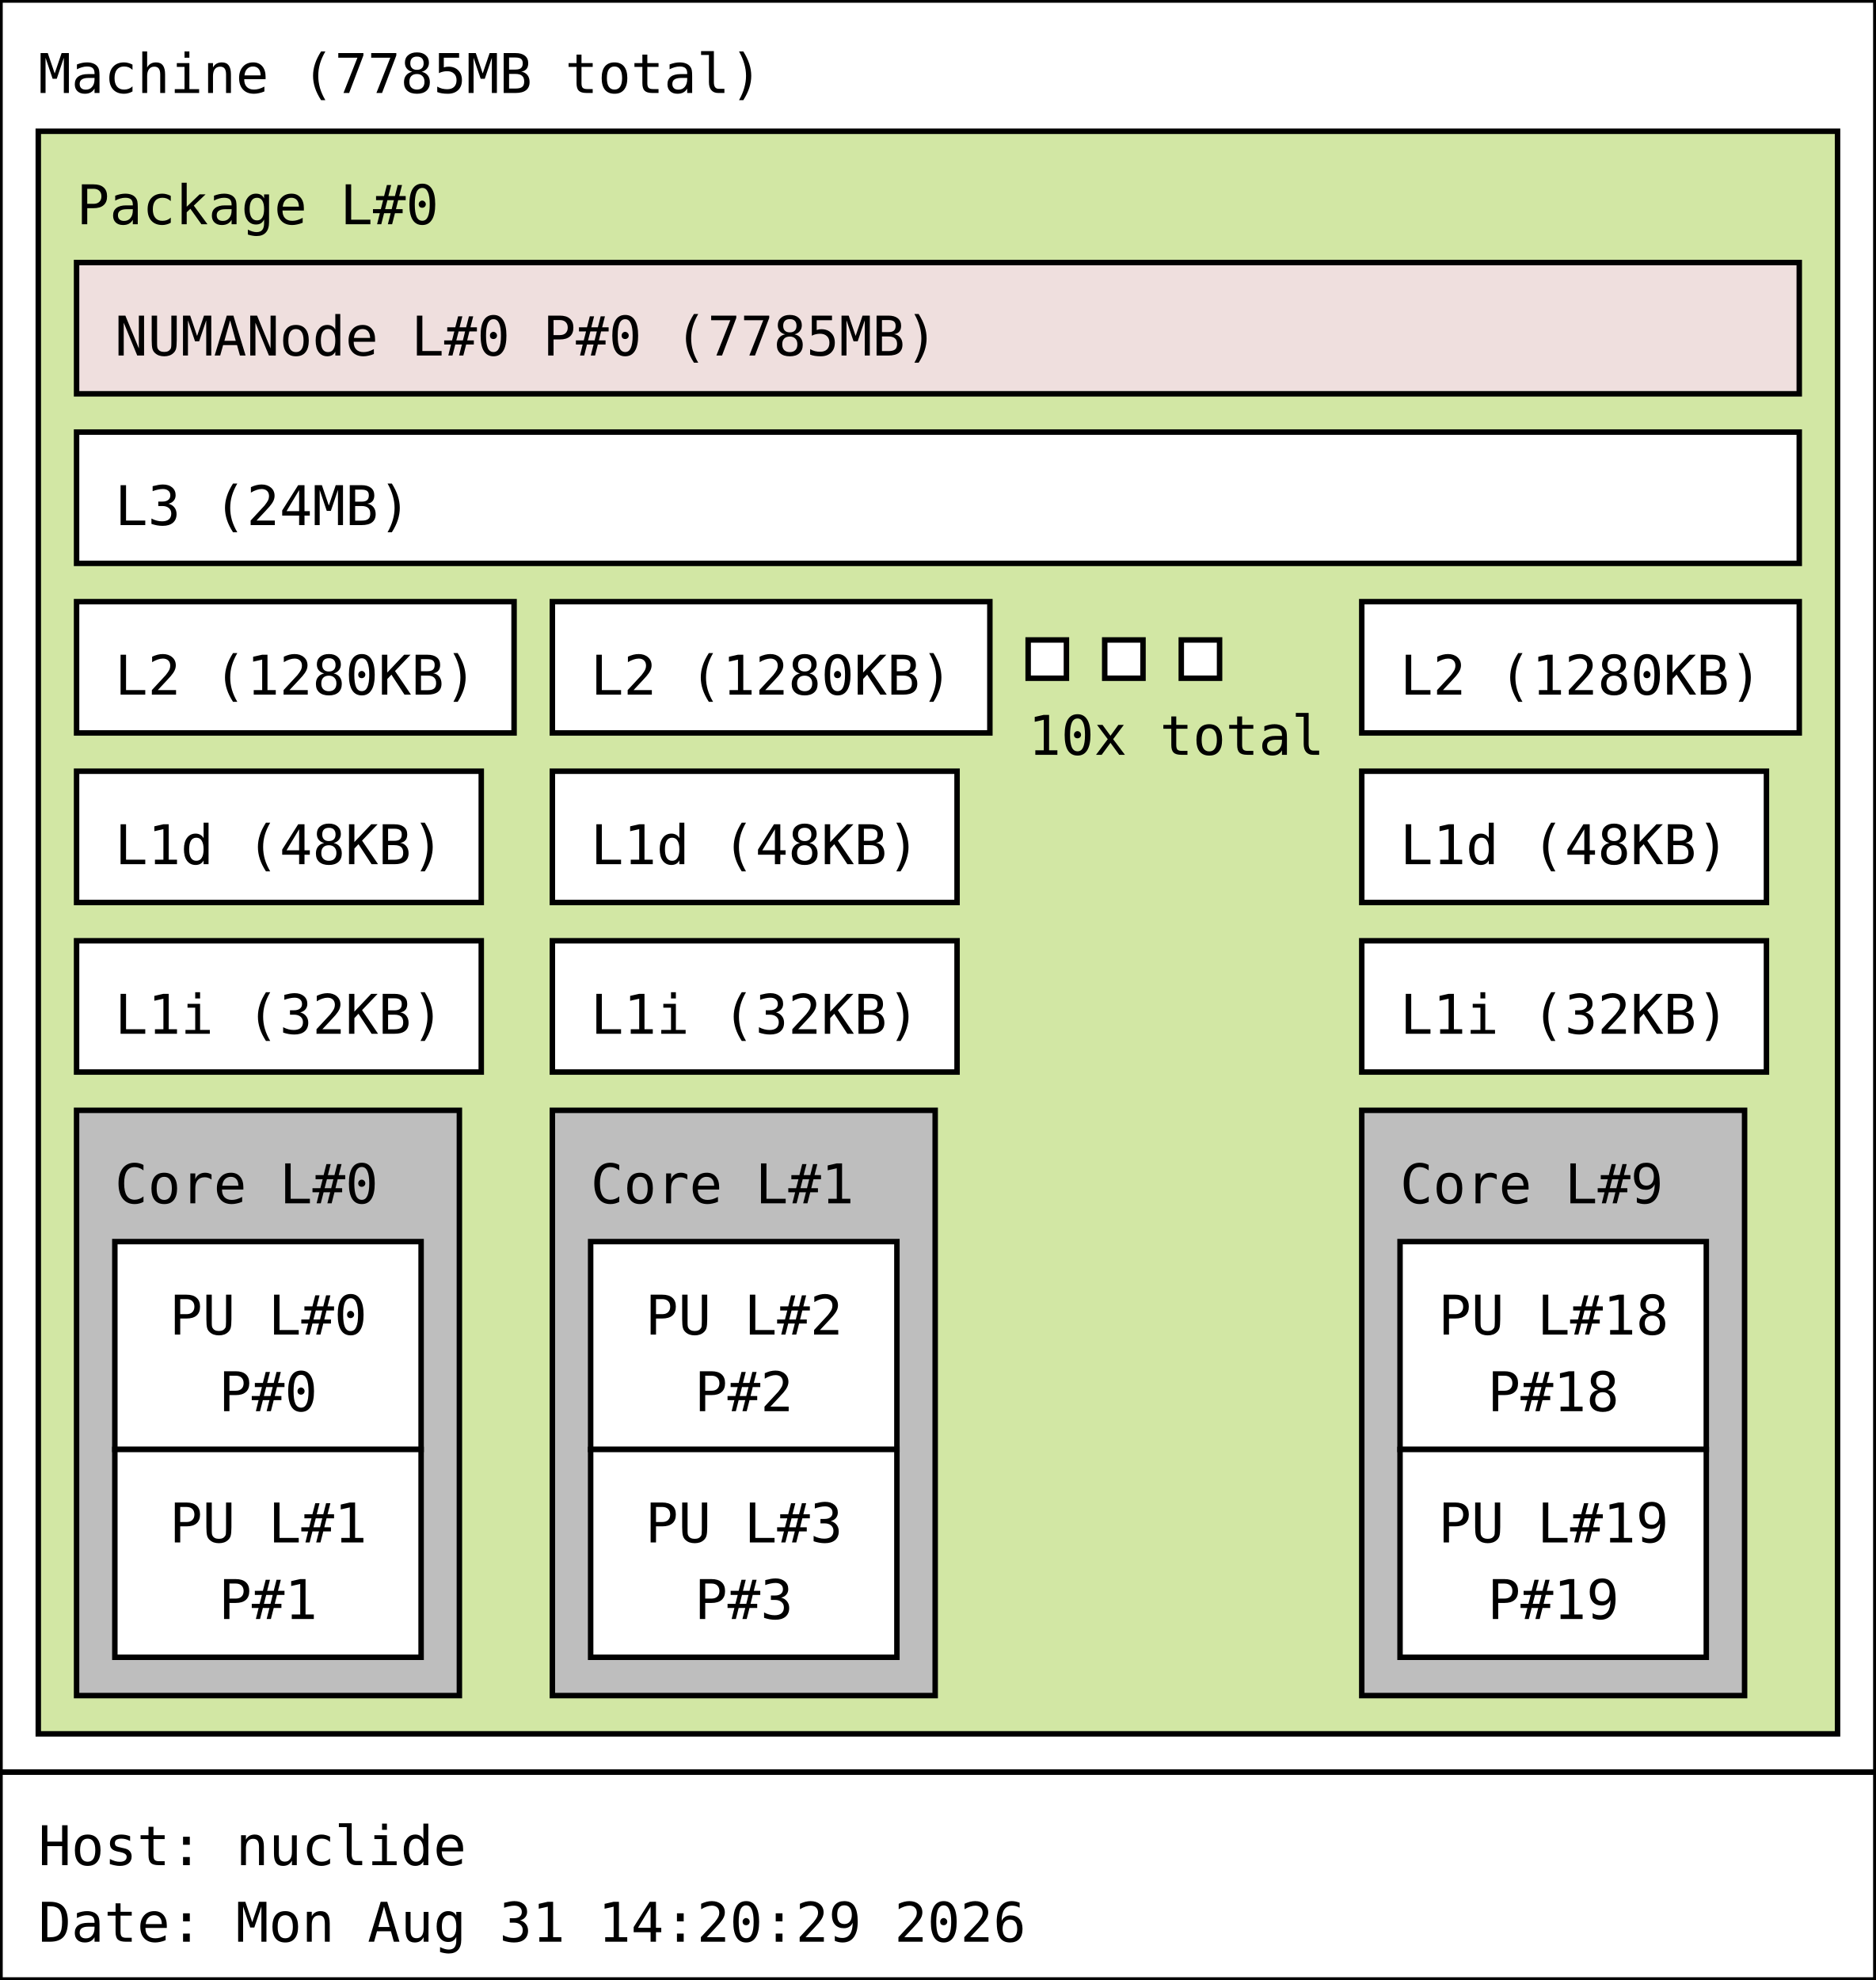
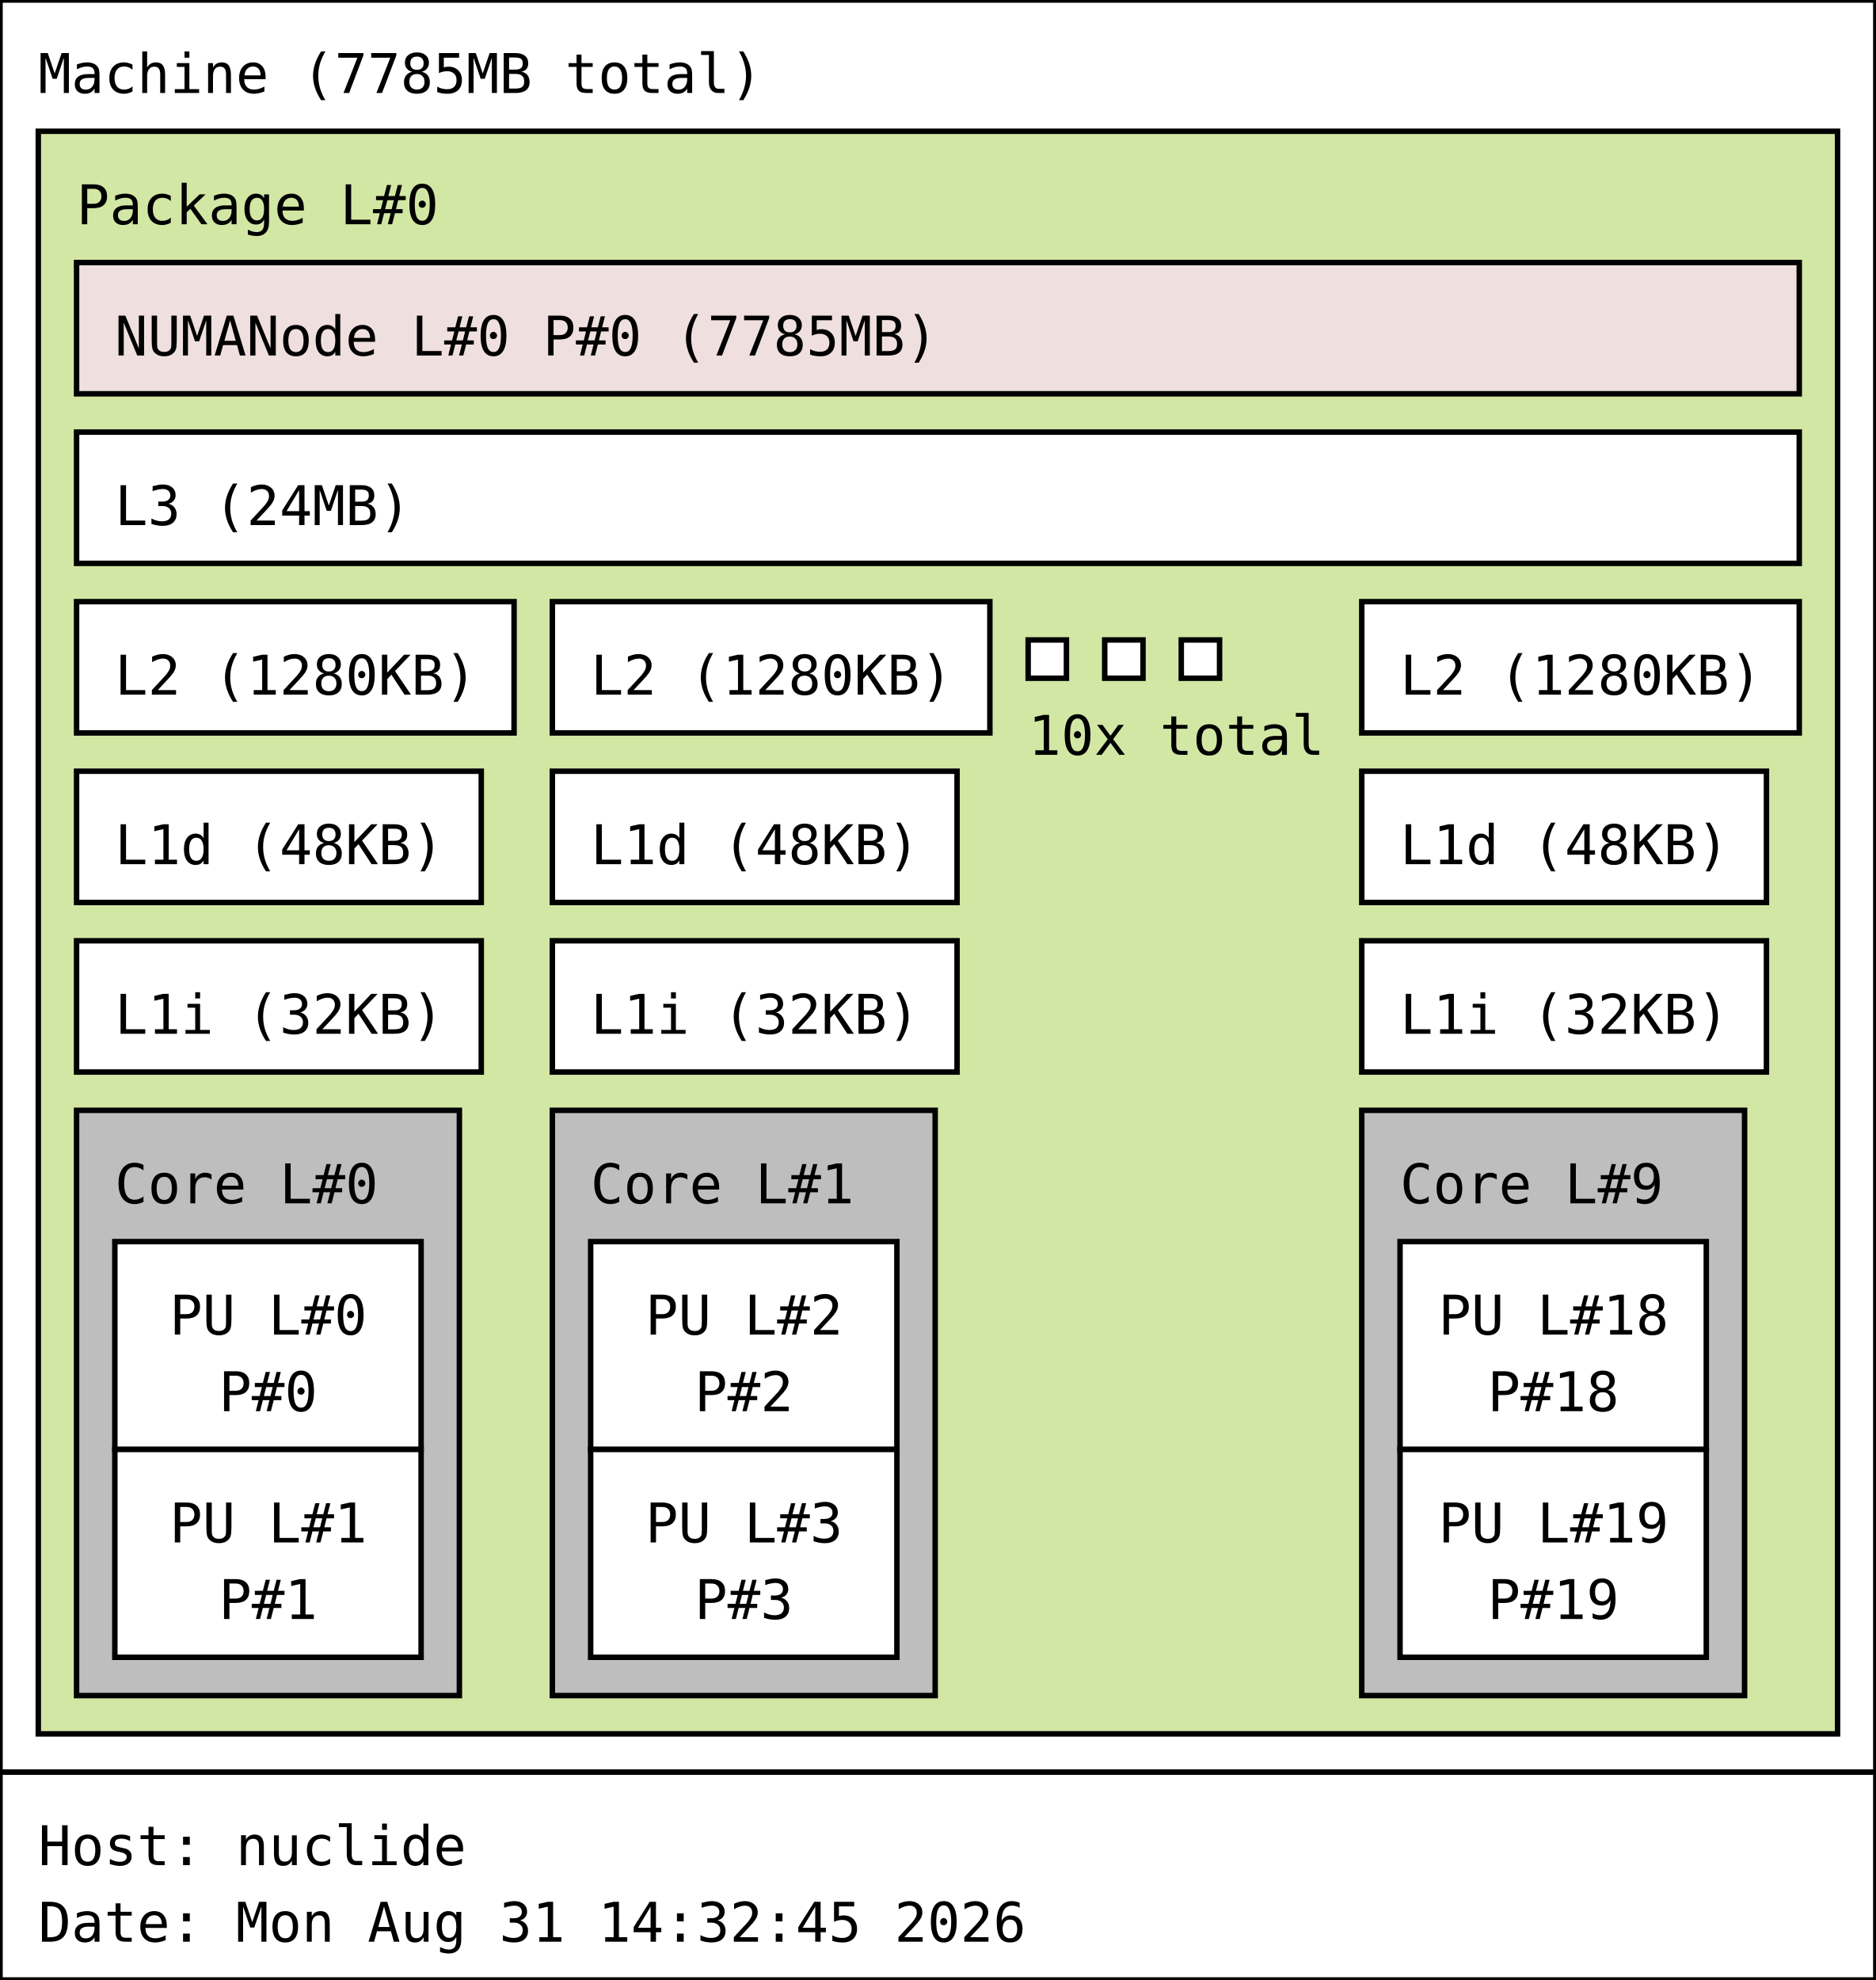
<svg xmlns="http://www.w3.org/2000/svg" width="343px" height="362px" viewBox="0 0 343px 362px" version="1.1">
  <rect id="Machine_0_rect" class="Machine" x="0" y="0" width="343" height="324" fill="rgb(255,255,255)" stroke="rgb(0,0,0)" stroke-width="1" />
  <text id="Machine_0_text" class="Machine" font-family="Monospace" x="7" y="17" fill="rgb(0,0,0)" font-size="10px">Machine (7785MB total)</text>
  <rect id="Package_0_rect" class="Package" x="7" y="24" width="329" height="293" fill="rgb(210,231,164)" stroke="rgb(0,0,0)" stroke-width="1" />
  <text id="Package_0_text" class="Package" font-family="Monospace" x="14" y="41" fill="rgb(0,0,0)" font-size="10px">Package L#0</text>
  <rect id="L3_0_rect" class="L3" x="14" y="79" width="315" height="24" fill="rgb(255,255,255)" stroke="rgb(0,0,0)" stroke-width="1" />
  <text id="L3_0_text" class="L3" font-family="Monospace" x="21" y="96" fill="rgb(0,0,0)" font-size="10px">L3 (24MB)</text>
  <rect id="L2_0_rect" class="L2" x="14" y="110" width="80" height="24" fill="rgb(255,255,255)" stroke="rgb(0,0,0)" stroke-width="1" />
  <text id="L2_0_text" class="L2" font-family="Monospace" x="21" y="127" fill="rgb(0,0,0)" font-size="10px">L2 (1280KB)</text>
  <rect id="L1d_0_rect" class="L1d" x="14" y="141" width="74" height="24" fill="rgb(255,255,255)" stroke="rgb(0,0,0)" stroke-width="1" />
  <text id="L1d_0_text" class="L1d" font-family="Monospace" x="21" y="158" fill="rgb(0,0,0)" font-size="10px">L1d (48KB)</text>
  <rect id="L1i_0_rect" class="L1i" x="14" y="172" width="74" height="24" fill="rgb(255,255,255)" stroke="rgb(0,0,0)" stroke-width="1" />
  <text id="L1i_0_text" class="L1i" font-family="Monospace" x="21" y="189" fill="rgb(0,0,0)" font-size="10px">L1i (32KB)</text>
  <rect id="Core_0_rect" class="Core" x="14" y="203" width="70" height="107" fill="rgb(190,190,190)" stroke="rgb(0,0,0)" stroke-width="1" />
  <text id="Core_0_text" class="Core" font-family="Monospace" x="21" y="220" fill="rgb(0,0,0)" font-size="10px">Core L#0</text>
  <rect id="PU_0_rect" class="PU" x="21" y="227" width="56" height="38" fill="rgb(255,255,255)" stroke="rgb(0,0,0)" stroke-width="1" />
  <text id="PU_0_text" class="PU" font-family="Monospace" x="31" y="244" fill="rgb(0,0,0)" font-size="10px">PU L#0</text>
  <text id="PU_0_text_1" class="PU" font-family="Monospace" x="40" y="258" fill="rgb(0,0,0)" font-size="10px">P#0</text>
  <rect id="PU_1_rect" class="PU" x="21" y="265" width="56" height="38" fill="rgb(255,255,255)" stroke="rgb(0,0,0)" stroke-width="1" />
  <text id="PU_1_text" class="PU" font-family="Monospace" x="31" y="282" fill="rgb(0,0,0)" font-size="10px">PU L#1</text>
  <text id="PU_1_text_1" class="PU" font-family="Monospace" x="40" y="296" fill="rgb(0,0,0)" font-size="10px">P#1</text>
  <rect id="L2_1_rect" class="L2" x="101" y="110" width="80" height="24" fill="rgb(255,255,255)" stroke="rgb(0,0,0)" stroke-width="1" />
  <text id="L2_1_text" class="L2" font-family="Monospace" x="108" y="127" fill="rgb(0,0,0)" font-size="10px">L2 (1280KB)</text>
  <rect id="L1d_1_rect" class="L1d" x="101" y="141" width="74" height="24" fill="rgb(255,255,255)" stroke="rgb(0,0,0)" stroke-width="1" />
  <text id="L1d_1_text" class="L1d" font-family="Monospace" x="108" y="158" fill="rgb(0,0,0)" font-size="10px">L1d (48KB)</text>
  <rect id="L1i_1_rect" class="L1i" x="101" y="172" width="74" height="24" fill="rgb(255,255,255)" stroke="rgb(0,0,0)" stroke-width="1" />
  <text id="L1i_1_text" class="L1i" font-family="Monospace" x="108" y="189" fill="rgb(0,0,0)" font-size="10px">L1i (32KB)</text>
  <rect id="Core_1_rect" class="Core" x="101" y="203" width="70" height="107" fill="rgb(190,190,190)" stroke="rgb(0,0,0)" stroke-width="1" />
  <text id="Core_1_text" class="Core" font-family="Monospace" x="108" y="220" fill="rgb(0,0,0)" font-size="10px">Core L#1</text>
  <rect id="PU_2_rect" class="PU" x="108" y="227" width="56" height="38" fill="rgb(255,255,255)" stroke="rgb(0,0,0)" stroke-width="1" />
  <text id="PU_2_text" class="PU" font-family="Monospace" x="118" y="244" fill="rgb(0,0,0)" font-size="10px">PU L#2</text>
  <text id="PU_2_text_1" class="PU" font-family="Monospace" x="127" y="258" fill="rgb(0,0,0)" font-size="10px">P#2</text>
  <rect id="PU_3_rect" class="PU" x="108" y="265" width="56" height="38" fill="rgb(255,255,255)" stroke="rgb(0,0,0)" stroke-width="1" />
  <text id="PU_3_text" class="PU" font-family="Monospace" x="118" y="282" fill="rgb(0,0,0)" font-size="10px">PU L#3</text>
  <text id="PU_3_text_1" class="PU" font-family="Monospace" x="127" y="296" fill="rgb(0,0,0)" font-size="10px">P#3</text>
  <rect id="L2_2_rect" class="L2" x="188" y="117" width="7" height="7" fill="rgb(255,255,255)" stroke="rgb(0,0,0)" stroke-width="1" />
  <rect id="L2_2_rect" class="L2" x="202" y="117" width="7" height="7" fill="rgb(255,255,255)" stroke="rgb(0,0,0)" stroke-width="1" />
  <rect id="L2_2_rect" class="L2" x="216" y="117" width="7" height="7" fill="rgb(255,255,255)" stroke="rgb(0,0,0)" stroke-width="1" />
  <text id="L2_2_text" class="L2" font-family="Monospace" x="188" y="138" fill="rgb(0,0,0)" font-size="10px">10x total</text>
  <rect id="L2_9_rect" class="L2" x="249" y="110" width="80" height="24" fill="rgb(255,255,255)" stroke="rgb(0,0,0)" stroke-width="1" />
  <text id="L2_9_text" class="L2" font-family="Monospace" x="256" y="127" fill="rgb(0,0,0)" font-size="10px">L2 (1280KB)</text>
  <rect id="L1d_9_rect" class="L1d" x="249" y="141" width="74" height="24" fill="rgb(255,255,255)" stroke="rgb(0,0,0)" stroke-width="1" />
  <text id="L1d_9_text" class="L1d" font-family="Monospace" x="256" y="158" fill="rgb(0,0,0)" font-size="10px">L1d (48KB)</text>
  <rect id="L1i_9_rect" class="L1i" x="249" y="172" width="74" height="24" fill="rgb(255,255,255)" stroke="rgb(0,0,0)" stroke-width="1" />
  <text id="L1i_9_text" class="L1i" font-family="Monospace" x="256" y="189" fill="rgb(0,0,0)" font-size="10px">L1i (32KB)</text>
  <rect id="Core_9_rect" class="Core" x="249" y="203" width="70" height="107" fill="rgb(190,190,190)" stroke="rgb(0,0,0)" stroke-width="1" />
  <text id="Core_9_text" class="Core" font-family="Monospace" x="256" y="220" fill="rgb(0,0,0)" font-size="10px">Core L#9</text>
  <rect id="PU_18_rect" class="PU" x="256" y="227" width="56" height="38" fill="rgb(255,255,255)" stroke="rgb(0,0,0)" stroke-width="1" />
  <text id="PU_18_text" class="PU" font-family="Monospace" x="263" y="244" fill="rgb(0,0,0)" font-size="10px">PU L#18</text>
  <text id="PU_18_text_1" class="PU" font-family="Monospace" x="272" y="258" fill="rgb(0,0,0)" font-size="10px">P#18</text>
  <rect id="PU_19_rect" class="PU" x="256" y="265" width="56" height="38" fill="rgb(255,255,255)" stroke="rgb(0,0,0)" stroke-width="1" />
  <text id="PU_19_text" class="PU" font-family="Monospace" x="263" y="282" fill="rgb(0,0,0)" font-size="10px">PU L#19</text>
  <text id="PU_19_text_1" class="PU" font-family="Monospace" x="272" y="296" fill="rgb(0,0,0)" font-size="10px">P#19</text>
  <rect id="NUMANode_0_rect" class="NUMANode" x="14" y="48" width="315" height="24" fill="rgb(239,223,222)" stroke="rgb(0,0,0)" stroke-width="1" />
  <text id="NUMANode_0_text" class="NUMANode" font-family="Monospace" x="21" y="65" fill="rgb(0,0,0)" font-size="10px">NUMANode L#0 P#0 (7785MB)</text>
  <rect id="anon_rect" x="0" y="324" width="343" height="38" fill="rgb(255,255,255)" stroke="rgb(0,0,0)" stroke-width="1" />
  <text id="anon_text" font-family="Monospace" x="7" y="341" fill="rgb(0,0,0)" font-size="10px">Host: nuclide</text>
-   <text id="anon_text_1" font-family="Monospace" x="7" y="355" fill="rgb(0,0,0)" font-size="10px">Date: Mon Aug 31 14:20:29 2026</text>
+   <text id="anon_text_1" font-family="Monospace" x="7" y="355" fill="rgb(0,0,0)" font-size="10px">Date: Mon Aug 31 14:32:45 2026</text>
</svg>
